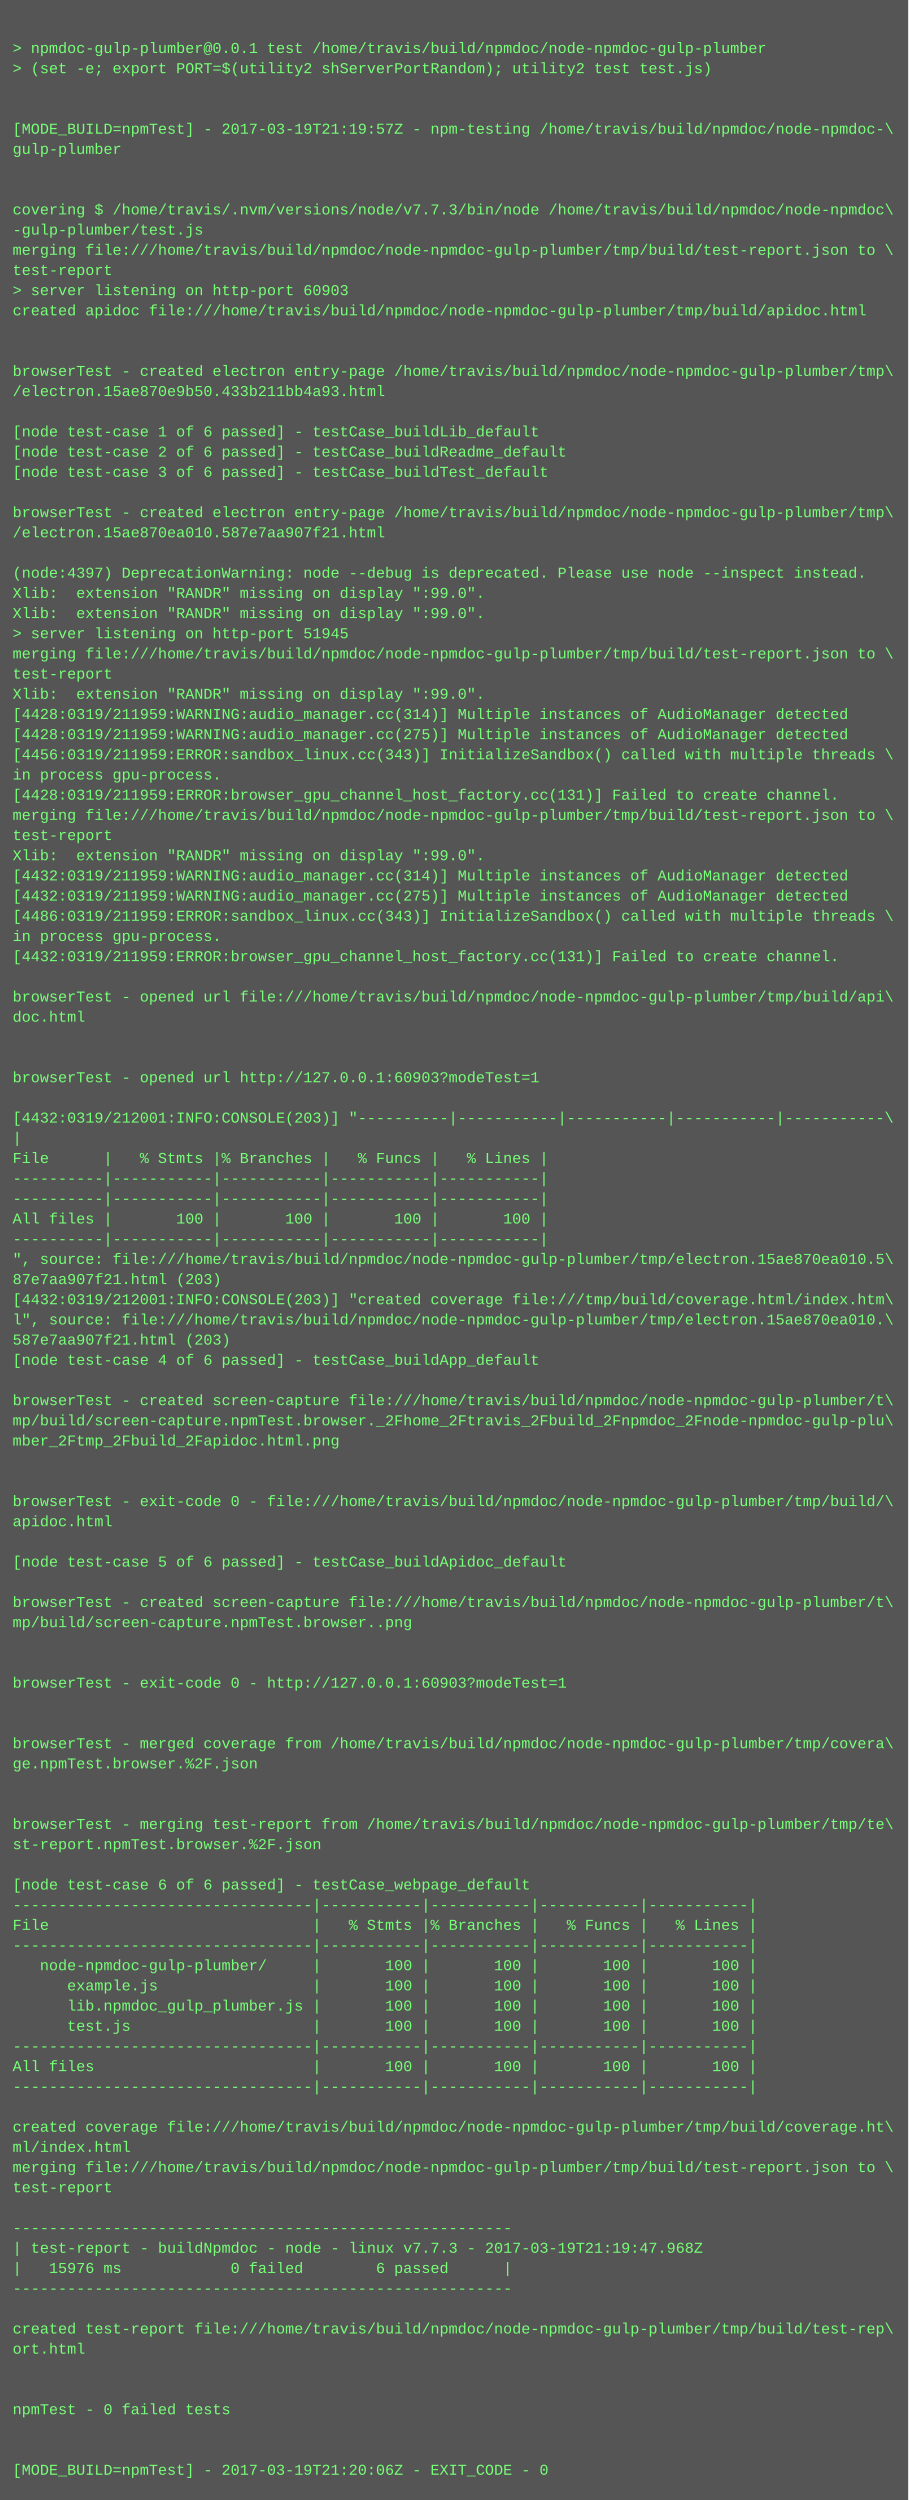
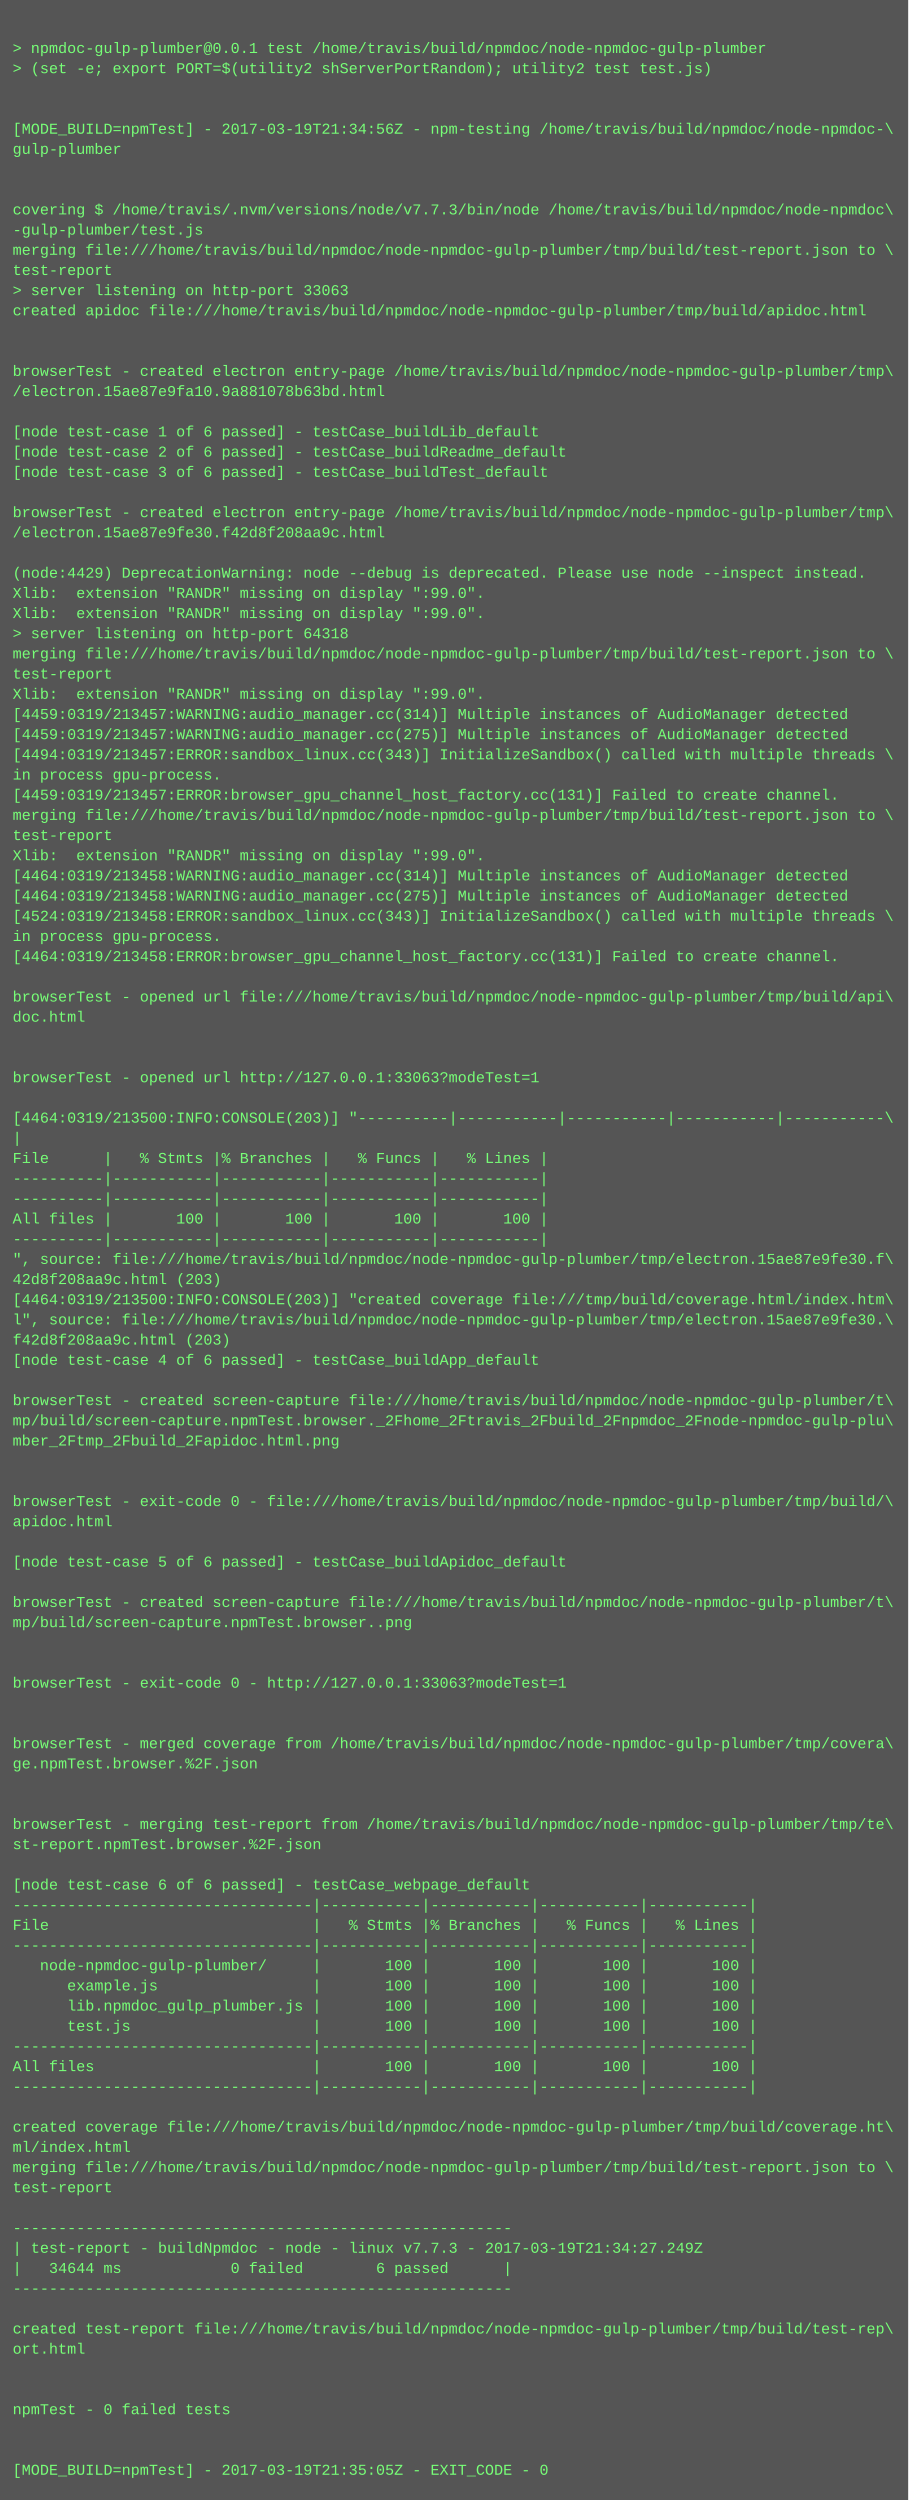
<svg xmlns="http://www.w3.org/2000/svg" height="1982" width="720">
  <rect height="1982" fill="#555" width="720" />
  <text fill="#7f7" font-family="Courier New" font-size="12" xml:space="preserve">
    <tspan x="10" y="26" />
    <tspan x="10" y="42">&gt; npmdoc-gulp-plumber@0.0.1 test /home/travis/build/npmdoc/node-npmdoc-gulp-plumber</tspan>
    <tspan x="10" y="58">&gt; (set -e; export PORT=$(utility2 shServerPortRandom); utility2 test test.js)</tspan>
    <tspan x="10" y="74" />
    <tspan x="10" y="90" />
-     <tspan x="10" y="106">[MODE_BUILD=npmTest] - 2017-03-19T21:19:57Z - npm-testing /home/travis/build/npmdoc/node-npmdoc-\</tspan>
+     <tspan x="10" y="106">[MODE_BUILD=npmTest] - 2017-03-19T21:34:56Z - npm-testing /home/travis/build/npmdoc/node-npmdoc-\</tspan>
    <tspan x="10" y="122">gulp-plumber</tspan>
    <tspan x="10" y="138" />
    <tspan x="10" y="154" />
    <tspan x="10" y="170">covering $ /home/travis/.nvm/versions/node/v7.7.3/bin/node /home/travis/build/npmdoc/node-npmdoc\</tspan>
    <tspan x="10" y="186">-gulp-plumber/test.js</tspan>
    <tspan x="10" y="202">merging file:///home/travis/build/npmdoc/node-npmdoc-gulp-plumber/tmp/build/test-report.json to \</tspan>
    <tspan x="10" y="218">test-report</tspan>
-     <tspan x="10" y="234">&gt; server listening on http-port 60903</tspan>
+     <tspan x="10" y="234">&gt; server listening on http-port 33063</tspan>
    <tspan x="10" y="250">created apidoc file:///home/travis/build/npmdoc/node-npmdoc-gulp-plumber/tmp/build/apidoc.html</tspan>
    <tspan x="10" y="266" />
    <tspan x="10" y="282" />
    <tspan x="10" y="298">browserTest - created electron entry-page /home/travis/build/npmdoc/node-npmdoc-gulp-plumber/tmp\</tspan>
-     <tspan x="10" y="314">/electron.15ae870e9b50.433b211bb4a93.html</tspan>
+     <tspan x="10" y="314">/electron.15ae87e9fa10.9a881078b63bd.html</tspan>
    <tspan x="10" y="330" />
    <tspan x="10" y="346">[node test-case 1 of 6 passed] - testCase_buildLib_default</tspan>
    <tspan x="10" y="362">[node test-case 2 of 6 passed] - testCase_buildReadme_default</tspan>
    <tspan x="10" y="378">[node test-case 3 of 6 passed] - testCase_buildTest_default</tspan>
    <tspan x="10" y="394" />
    <tspan x="10" y="410">browserTest - created electron entry-page /home/travis/build/npmdoc/node-npmdoc-gulp-plumber/tmp\</tspan>
-     <tspan x="10" y="426">/electron.15ae870ea010.587e7aa907f21.html</tspan>
+     <tspan x="10" y="426">/electron.15ae87e9fe30.f42d8f208aa9c.html</tspan>
    <tspan x="10" y="442" />
-     <tspan x="10" y="458">(node:4397) DeprecationWarning: node --debug is deprecated. Please use node --inspect instead.</tspan>
+     <tspan x="10" y="458">(node:4429) DeprecationWarning: node --debug is deprecated. Please use node --inspect instead.</tspan>
    <tspan x="10" y="474">Xlib:  extension "RANDR" missing on display ":99.0".</tspan>
    <tspan x="10" y="490">Xlib:  extension "RANDR" missing on display ":99.0".</tspan>
-     <tspan x="10" y="506">&gt; server listening on http-port 51945</tspan>
+     <tspan x="10" y="506">&gt; server listening on http-port 64318</tspan>
    <tspan x="10" y="522">merging file:///home/travis/build/npmdoc/node-npmdoc-gulp-plumber/tmp/build/test-report.json to \</tspan>
    <tspan x="10" y="538">test-report</tspan>
    <tspan x="10" y="554">Xlib:  extension "RANDR" missing on display ":99.0".</tspan>
-     <tspan x="10" y="570">[4428:0319/211959:WARNING:audio_manager.cc(314)] Multiple instances of AudioManager detected</tspan>
-     <tspan x="10" y="586">[4428:0319/211959:WARNING:audio_manager.cc(275)] Multiple instances of AudioManager detected</tspan>
-     <tspan x="10" y="602">[4456:0319/211959:ERROR:sandbox_linux.cc(343)] InitializeSandbox() called with multiple threads \</tspan>
+     <tspan x="10" y="570">[4459:0319/213457:WARNING:audio_manager.cc(314)] Multiple instances of AudioManager detected</tspan>
+     <tspan x="10" y="586">[4459:0319/213457:WARNING:audio_manager.cc(275)] Multiple instances of AudioManager detected</tspan>
+     <tspan x="10" y="602">[4494:0319/213457:ERROR:sandbox_linux.cc(343)] InitializeSandbox() called with multiple threads \</tspan>
    <tspan x="10" y="618">in process gpu-process. </tspan>
-     <tspan x="10" y="634">[4428:0319/211959:ERROR:browser_gpu_channel_host_factory.cc(131)] Failed to create channel.</tspan>
+     <tspan x="10" y="634">[4459:0319/213457:ERROR:browser_gpu_channel_host_factory.cc(131)] Failed to create channel.</tspan>
    <tspan x="10" y="650">merging file:///home/travis/build/npmdoc/node-npmdoc-gulp-plumber/tmp/build/test-report.json to \</tspan>
    <tspan x="10" y="666">test-report</tspan>
    <tspan x="10" y="682">Xlib:  extension "RANDR" missing on display ":99.0".</tspan>
-     <tspan x="10" y="698">[4432:0319/211959:WARNING:audio_manager.cc(314)] Multiple instances of AudioManager detected</tspan>
-     <tspan x="10" y="714">[4432:0319/211959:WARNING:audio_manager.cc(275)] Multiple instances of AudioManager detected</tspan>
-     <tspan x="10" y="730">[4486:0319/211959:ERROR:sandbox_linux.cc(343)] InitializeSandbox() called with multiple threads \</tspan>
+     <tspan x="10" y="698">[4464:0319/213458:WARNING:audio_manager.cc(314)] Multiple instances of AudioManager detected</tspan>
+     <tspan x="10" y="714">[4464:0319/213458:WARNING:audio_manager.cc(275)] Multiple instances of AudioManager detected</tspan>
+     <tspan x="10" y="730">[4524:0319/213458:ERROR:sandbox_linux.cc(343)] InitializeSandbox() called with multiple threads \</tspan>
    <tspan x="10" y="746">in process gpu-process. </tspan>
-     <tspan x="10" y="762">[4432:0319/211959:ERROR:browser_gpu_channel_host_factory.cc(131)] Failed to create channel.</tspan>
+     <tspan x="10" y="762">[4464:0319/213458:ERROR:browser_gpu_channel_host_factory.cc(131)] Failed to create channel.</tspan>
    <tspan x="10" y="778" />
    <tspan x="10" y="794">browserTest - opened url file:///home/travis/build/npmdoc/node-npmdoc-gulp-plumber/tmp/build/api\</tspan>
    <tspan x="10" y="810">doc.html</tspan>
    <tspan x="10" y="826" />
    <tspan x="10" y="842" />
-     <tspan x="10" y="858">browserTest - opened url http://127.0.0.1:60903?modeTest=1</tspan>
+     <tspan x="10" y="858">browserTest - opened url http://127.0.0.1:33063?modeTest=1</tspan>
    <tspan x="10" y="874" />
-     <tspan x="10" y="890">[4432:0319/212001:INFO:CONSOLE(203)] "----------|-----------|-----------|-----------|-----------\</tspan>
+     <tspan x="10" y="890">[4464:0319/213500:INFO:CONSOLE(203)] "----------|-----------|-----------|-----------|-----------\</tspan>
    <tspan x="10" y="906">|</tspan>
    <tspan x="10" y="922">File      |   % Stmts |% Branches |   % Funcs |   % Lines |</tspan>
    <tspan x="10" y="938">----------|-----------|-----------|-----------|-----------|</tspan>
    <tspan x="10" y="954">----------|-----------|-----------|-----------|-----------|</tspan>
    <tspan x="10" y="970">All files |       100 |       100 |       100 |       100 |</tspan>
    <tspan x="10" y="986">----------|-----------|-----------|-----------|-----------|</tspan>
-     <tspan x="10" y="1002">", source: file:///home/travis/build/npmdoc/node-npmdoc-gulp-plumber/tmp/electron.15ae870ea010.5\</tspan>
-     <tspan x="10" y="1018">87e7aa907f21.html (203)</tspan>
-     <tspan x="10" y="1034">[4432:0319/212001:INFO:CONSOLE(203)] "created coverage file:///tmp/build/coverage.html/index.htm\</tspan>
-     <tspan x="10" y="1050">l", source: file:///home/travis/build/npmdoc/node-npmdoc-gulp-plumber/tmp/electron.15ae870ea010.\</tspan>
-     <tspan x="10" y="1066">587e7aa907f21.html (203)</tspan>
+     <tspan x="10" y="1002">", source: file:///home/travis/build/npmdoc/node-npmdoc-gulp-plumber/tmp/electron.15ae87e9fe30.f\</tspan>
+     <tspan x="10" y="1018">42d8f208aa9c.html (203)</tspan>
+     <tspan x="10" y="1034">[4464:0319/213500:INFO:CONSOLE(203)] "created coverage file:///tmp/build/coverage.html/index.htm\</tspan>
+     <tspan x="10" y="1050">l", source: file:///home/travis/build/npmdoc/node-npmdoc-gulp-plumber/tmp/electron.15ae87e9fe30.\</tspan>
+     <tspan x="10" y="1066">f42d8f208aa9c.html (203)</tspan>
    <tspan x="10" y="1082">[node test-case 4 of 6 passed] - testCase_buildApp_default</tspan>
    <tspan x="10" y="1098" />
    <tspan x="10" y="1114">browserTest - created screen-capture file:///home/travis/build/npmdoc/node-npmdoc-gulp-plumber/t\</tspan>
    <tspan x="10" y="1130">mp/build/screen-capture.npmTest.browser._2Fhome_2Ftravis_2Fbuild_2Fnpmdoc_2Fnode-npmdoc-gulp-plu\</tspan>
    <tspan x="10" y="1146">mber_2Ftmp_2Fbuild_2Fapidoc.html.png</tspan>
    <tspan x="10" y="1162" />
    <tspan x="10" y="1178" />
    <tspan x="10" y="1194">browserTest - exit-code 0 - file:///home/travis/build/npmdoc/node-npmdoc-gulp-plumber/tmp/build/\</tspan>
    <tspan x="10" y="1210">apidoc.html</tspan>
    <tspan x="10" y="1226" />
    <tspan x="10" y="1242">[node test-case 5 of 6 passed] - testCase_buildApidoc_default</tspan>
    <tspan x="10" y="1258" />
    <tspan x="10" y="1274">browserTest - created screen-capture file:///home/travis/build/npmdoc/node-npmdoc-gulp-plumber/t\</tspan>
    <tspan x="10" y="1290">mp/build/screen-capture.npmTest.browser..png</tspan>
    <tspan x="10" y="1306" />
    <tspan x="10" y="1322" />
-     <tspan x="10" y="1338">browserTest - exit-code 0 - http://127.0.0.1:60903?modeTest=1</tspan>
+     <tspan x="10" y="1338">browserTest - exit-code 0 - http://127.0.0.1:33063?modeTest=1</tspan>
    <tspan x="10" y="1354" />
    <tspan x="10" y="1370" />
    <tspan x="10" y="1386">browserTest - merged coverage from /home/travis/build/npmdoc/node-npmdoc-gulp-plumber/tmp/covera\</tspan>
    <tspan x="10" y="1402">ge.npmTest.browser.%2F.json</tspan>
    <tspan x="10" y="1418" />
    <tspan x="10" y="1434" />
    <tspan x="10" y="1450">browserTest - merging test-report from /home/travis/build/npmdoc/node-npmdoc-gulp-plumber/tmp/te\</tspan>
    <tspan x="10" y="1466">st-report.npmTest.browser.%2F.json</tspan>
    <tspan x="10" y="1482" />
    <tspan x="10" y="1498">[node test-case 6 of 6 passed] - testCase_webpage_default</tspan>
    <tspan x="10" y="1514">---------------------------------|-----------|-----------|-----------|-----------|</tspan>
    <tspan x="10" y="1530">File                             |   % Stmts |% Branches |   % Funcs |   % Lines |</tspan>
    <tspan x="10" y="1546">---------------------------------|-----------|-----------|-----------|-----------|</tspan>
    <tspan x="10" y="1562">   node-npmdoc-gulp-plumber/     |       100 |       100 |       100 |       100 |</tspan>
    <tspan x="10" y="1578">      example.js                 |       100 |       100 |       100 |       100 |</tspan>
    <tspan x="10" y="1594">      lib.npmdoc_gulp_plumber.js |       100 |       100 |       100 |       100 |</tspan>
    <tspan x="10" y="1610">      test.js                    |       100 |       100 |       100 |       100 |</tspan>
    <tspan x="10" y="1626">---------------------------------|-----------|-----------|-----------|-----------|</tspan>
    <tspan x="10" y="1642">All files                        |       100 |       100 |       100 |       100 |</tspan>
    <tspan x="10" y="1658">---------------------------------|-----------|-----------|-----------|-----------|</tspan>
    <tspan x="10" y="1674" />
    <tspan x="10" y="1690">created coverage file:///home/travis/build/npmdoc/node-npmdoc-gulp-plumber/tmp/build/coverage.ht\</tspan>
    <tspan x="10" y="1706">ml/index.html</tspan>
    <tspan x="10" y="1722">merging file:///home/travis/build/npmdoc/node-npmdoc-gulp-plumber/tmp/build/test-report.json to \</tspan>
    <tspan x="10" y="1738">test-report</tspan>
    <tspan x="10" y="1754" />
    <tspan x="10" y="1770">-------------------------------------------------------</tspan>
-     <tspan x="10" y="1786">| test-report - buildNpmdoc - node - linux v7.7.3 - 2017-03-19T21:19:47.968Z</tspan>
-     <tspan x="10" y="1802">|   15976 ms            0 failed        6 passed      |</tspan>
+     <tspan x="10" y="1786">| test-report - buildNpmdoc - node - linux v7.7.3 - 2017-03-19T21:34:27.249Z</tspan>
+     <tspan x="10" y="1802">|   34644 ms            0 failed        6 passed      |</tspan>
    <tspan x="10" y="1818">-------------------------------------------------------</tspan>
    <tspan x="10" y="1834" />
    <tspan x="10" y="1850">created test-report file:///home/travis/build/npmdoc/node-npmdoc-gulp-plumber/tmp/build/test-rep\</tspan>
    <tspan x="10" y="1866">ort.html</tspan>
    <tspan x="10" y="1882" />
    <tspan x="10" y="1898" />
    <tspan x="10" y="1914">npmTest - 0 failed tests</tspan>
    <tspan x="10" y="1930" />
    <tspan x="10" y="1946" />
-     <tspan x="10" y="1962">[MODE_BUILD=npmTest] - 2017-03-19T21:20:06Z - EXIT_CODE - 0</tspan>
+     <tspan x="10" y="1962">[MODE_BUILD=npmTest] - 2017-03-19T21:35:05Z - EXIT_CODE - 0</tspan>
  </text>
</svg>
